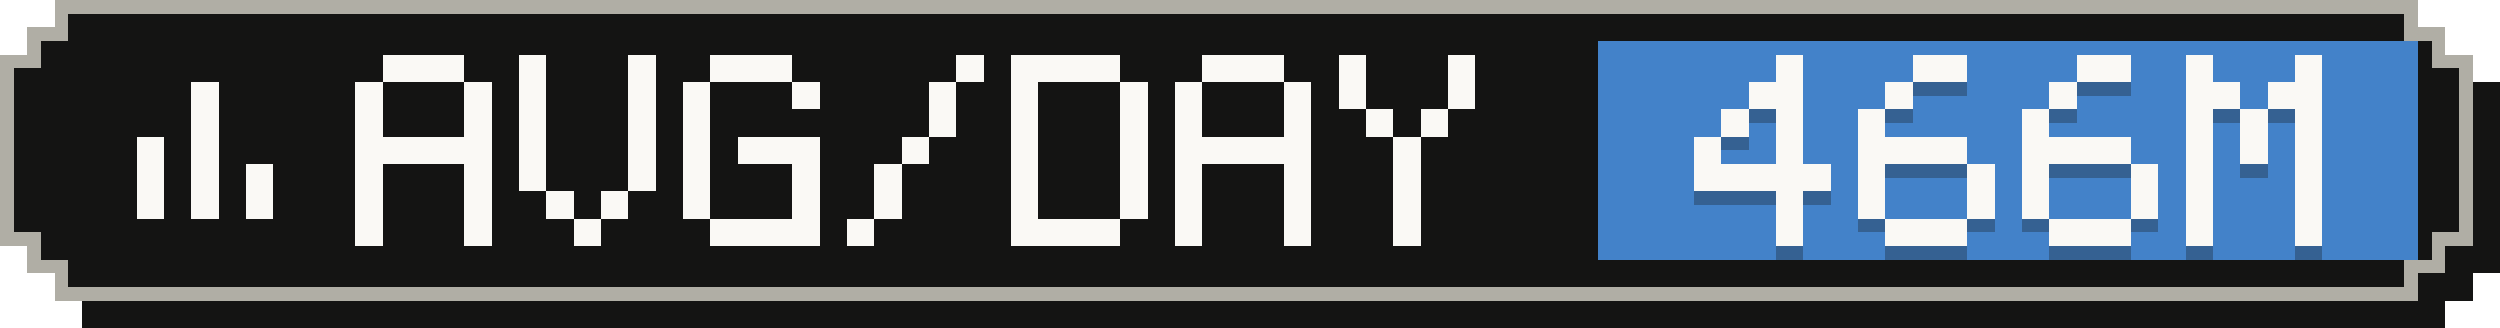
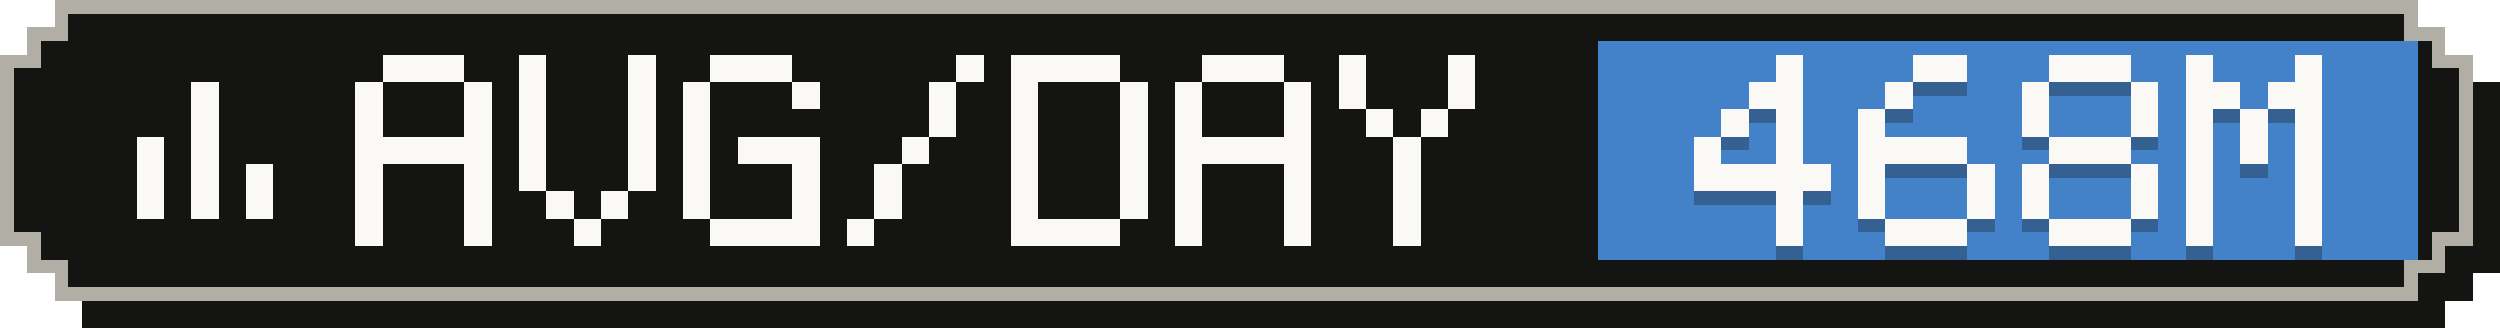
- <svg xmlns="http://www.w3.org/2000/svg" width="183" height="24" viewBox="0 0 183 24" role="img" aria-label="Average tokens per active day: 466M">
+ <svg xmlns="http://www.w3.org/2000/svg" width="183" height="24" viewBox="0 0 183 24" role="img" aria-label="Average tokens per active day: 468M">
  <g shape-rendering="crispEdges">
    <path fill="#141413" d="M6,2 H179 V4 H181 V6 H183 V20 H181 V22 H179 V24 H6 V22 H4 V20 H2 V6 H4 V4 H6 Z" />
    <path fill="#b0aea5" d="M4,0 H177 V2 H179 V4 H181 V18 H179 V20 H177 V22 H4 V20 H2 V18 H0 V4 H2 V2 H4 Z" />
    <path fill="#141413" d="M5,1 H176 V3 H178 V5 H180 V17 H178 V19 H176 V21 H5 V19 H3 V17 H1 V5 H3 V3 H5 Z" />
    <rect fill="#4382c9" x="117" y="3" width="60" height="16" />
    <g fill="#faf9f5">
      <rect x="14" y="6" width="2" height="2" />
      <rect x="14" y="8" width="2" height="2" />
      <rect x="10" y="10" width="2" height="2" />
      <rect x="14" y="10" width="2" height="2" />
      <rect x="10" y="12" width="2" height="2" />
      <rect x="14" y="12" width="2" height="2" />
      <rect x="18" y="12" width="2" height="2" />
      <rect x="10" y="14" width="2" height="2" />
      <rect x="14" y="14" width="2" height="2" />
      <rect x="18" y="14" width="2" height="2" />
    </g>
    <g fill="#faf9f5">
      <rect x="28" y="4" width="6" height="2" />
      <rect x="26" y="6" width="2" height="2" />
      <rect x="34" y="6" width="2" height="2" />
      <rect x="26" y="8" width="2" height="2" />
      <rect x="34" y="8" width="2" height="2" />
      <rect x="26" y="10" width="10" height="2" />
      <rect x="26" y="12" width="2" height="2" />
      <rect x="34" y="12" width="2" height="2" />
      <rect x="26" y="14" width="2" height="2" />
      <rect x="34" y="14" width="2" height="2" />
      <rect x="26" y="16" width="2" height="2" />
      <rect x="34" y="16" width="2" height="2" />
      <rect x="38" y="4" width="2" height="2" />
      <rect x="46" y="4" width="2" height="2" />
      <rect x="38" y="6" width="2" height="2" />
      <rect x="46" y="6" width="2" height="2" />
      <rect x="38" y="8" width="2" height="2" />
      <rect x="46" y="8" width="2" height="2" />
      <rect x="38" y="10" width="2" height="2" />
      <rect x="46" y="10" width="2" height="2" />
      <rect x="38" y="12" width="2" height="2" />
      <rect x="46" y="12" width="2" height="2" />
      <rect x="40" y="14" width="2" height="2" />
      <rect x="44" y="14" width="2" height="2" />
      <rect x="42" y="16" width="2" height="2" />
      <rect x="52" y="4" width="6" height="2" />
      <rect x="50" y="6" width="2" height="2" />
      <rect x="58" y="6" width="2" height="2" />
      <rect x="50" y="8" width="2" height="2" />
      <rect x="50" y="10" width="2" height="2" />
      <rect x="54" y="10" width="6" height="2" />
      <rect x="50" y="12" width="2" height="2" />
      <rect x="58" y="12" width="2" height="2" />
      <rect x="50" y="14" width="2" height="2" />
      <rect x="58" y="14" width="2" height="2" />
      <rect x="52" y="16" width="8" height="2" />
      <rect x="70" y="4" width="2" height="2" />
      <rect x="68" y="6" width="2" height="2" />
      <rect x="68" y="8" width="2" height="2" />
      <rect x="66" y="10" width="2" height="2" />
      <rect x="64" y="12" width="2" height="2" />
      <rect x="64" y="14" width="2" height="2" />
      <rect x="62" y="16" width="2" height="2" />
      <rect x="74" y="4" width="8" height="2" />
      <rect x="74" y="6" width="2" height="2" />
      <rect x="82" y="6" width="2" height="2" />
      <rect x="74" y="8" width="2" height="2" />
      <rect x="82" y="8" width="2" height="2" />
      <rect x="74" y="10" width="2" height="2" />
      <rect x="82" y="10" width="2" height="2" />
      <rect x="74" y="12" width="2" height="2" />
      <rect x="82" y="12" width="2" height="2" />
      <rect x="74" y="14" width="2" height="2" />
      <rect x="82" y="14" width="2" height="2" />
      <rect x="74" y="16" width="8" height="2" />
      <rect x="88" y="4" width="6" height="2" />
      <rect x="86" y="6" width="2" height="2" />
      <rect x="94" y="6" width="2" height="2" />
      <rect x="86" y="8" width="2" height="2" />
      <rect x="94" y="8" width="2" height="2" />
      <rect x="86" y="10" width="10" height="2" />
      <rect x="86" y="12" width="2" height="2" />
      <rect x="94" y="12" width="2" height="2" />
      <rect x="86" y="14" width="2" height="2" />
      <rect x="94" y="14" width="2" height="2" />
      <rect x="86" y="16" width="2" height="2" />
      <rect x="94" y="16" width="2" height="2" />
      <rect x="98" y="4" width="2" height="2" />
      <rect x="106" y="4" width="2" height="2" />
      <rect x="98" y="6" width="2" height="2" />
      <rect x="106" y="6" width="2" height="2" />
      <rect x="100" y="8" width="2" height="2" />
      <rect x="104" y="8" width="2" height="2" />
      <rect x="102" y="10" width="2" height="2" />
      <rect x="102" y="12" width="2" height="2" />
      <rect x="102" y="14" width="2" height="2" />
      <rect x="102" y="16" width="2" height="2" />
    </g>
    <g fill="#141413" fill-opacity=".3">
      <rect x="130" y="5" width="2" height="2" />
      <rect x="128" y="7" width="4" height="2" />
      <rect x="126" y="9" width="2" height="2" />
      <rect x="130" y="9" width="2" height="2" />
      <rect x="124" y="11" width="2" height="2" />
      <rect x="130" y="11" width="2" height="2" />
      <rect x="124" y="13" width="10" height="2" />
      <rect x="130" y="15" width="2" height="2" />
      <rect x="130" y="17" width="2" height="2" />
      <rect x="140" y="5" width="4" height="2" />
      <rect x="138" y="7" width="2" height="2" />
      <rect x="136" y="9" width="2" height="2" />
      <rect x="136" y="11" width="8" height="2" />
      <rect x="136" y="13" width="2" height="2" />
      <rect x="144" y="13" width="2" height="2" />
      <rect x="136" y="15" width="2" height="2" />
      <rect x="144" y="15" width="2" height="2" />
      <rect x="138" y="17" width="6" height="2" />
-       <rect x="152" y="5" width="4" height="2" />
-       <rect x="150" y="7" width="2" height="2" />
+       <rect x="150" y="5" width="6" height="2" />
+       <rect x="148" y="7" width="2" height="2" />
+       <rect x="156" y="7" width="2" height="2" />
      <rect x="148" y="9" width="2" height="2" />
-       <rect x="148" y="11" width="8" height="2" />
+       <rect x="156" y="9" width="2" height="2" />
+       <rect x="150" y="11" width="6" height="2" />
      <rect x="148" y="13" width="2" height="2" />
      <rect x="156" y="13" width="2" height="2" />
      <rect x="148" y="15" width="2" height="2" />
      <rect x="156" y="15" width="2" height="2" />
      <rect x="150" y="17" width="6" height="2" />
      <rect x="160" y="5" width="2" height="2" />
      <rect x="168" y="5" width="2" height="2" />
      <rect x="160" y="7" width="4" height="2" />
      <rect x="166" y="7" width="4" height="2" />
      <rect x="160" y="9" width="2" height="2" />
      <rect x="164" y="9" width="2" height="2" />
      <rect x="168" y="9" width="2" height="2" />
      <rect x="160" y="11" width="2" height="2" />
      <rect x="164" y="11" width="2" height="2" />
      <rect x="168" y="11" width="2" height="2" />
      <rect x="160" y="13" width="2" height="2" />
      <rect x="168" y="13" width="2" height="2" />
      <rect x="160" y="15" width="2" height="2" />
      <rect x="168" y="15" width="2" height="2" />
      <rect x="160" y="17" width="2" height="2" />
      <rect x="168" y="17" width="2" height="2" />
    </g>
    <g fill="#faf9f5">
      <rect x="130" y="4" width="2" height="2" />
      <rect x="128" y="6" width="4" height="2" />
      <rect x="126" y="8" width="2" height="2" />
      <rect x="130" y="8" width="2" height="2" />
      <rect x="124" y="10" width="2" height="2" />
      <rect x="130" y="10" width="2" height="2" />
      <rect x="124" y="12" width="10" height="2" />
      <rect x="130" y="14" width="2" height="2" />
      <rect x="130" y="16" width="2" height="2" />
      <rect x="140" y="4" width="4" height="2" />
      <rect x="138" y="6" width="2" height="2" />
      <rect x="136" y="8" width="2" height="2" />
      <rect x="136" y="10" width="8" height="2" />
      <rect x="136" y="12" width="2" height="2" />
      <rect x="144" y="12" width="2" height="2" />
      <rect x="136" y="14" width="2" height="2" />
      <rect x="144" y="14" width="2" height="2" />
      <rect x="138" y="16" width="6" height="2" />
-       <rect x="152" y="4" width="4" height="2" />
-       <rect x="150" y="6" width="2" height="2" />
+       <rect x="150" y="4" width="6" height="2" />
+       <rect x="148" y="6" width="2" height="2" />
+       <rect x="156" y="6" width="2" height="2" />
      <rect x="148" y="8" width="2" height="2" />
-       <rect x="148" y="10" width="8" height="2" />
+       <rect x="156" y="8" width="2" height="2" />
+       <rect x="150" y="10" width="6" height="2" />
      <rect x="148" y="12" width="2" height="2" />
      <rect x="156" y="12" width="2" height="2" />
      <rect x="148" y="14" width="2" height="2" />
      <rect x="156" y="14" width="2" height="2" />
      <rect x="150" y="16" width="6" height="2" />
      <rect x="160" y="4" width="2" height="2" />
      <rect x="168" y="4" width="2" height="2" />
      <rect x="160" y="6" width="4" height="2" />
      <rect x="166" y="6" width="4" height="2" />
      <rect x="160" y="8" width="2" height="2" />
      <rect x="164" y="8" width="2" height="2" />
      <rect x="168" y="8" width="2" height="2" />
      <rect x="160" y="10" width="2" height="2" />
      <rect x="164" y="10" width="2" height="2" />
      <rect x="168" y="10" width="2" height="2" />
      <rect x="160" y="12" width="2" height="2" />
      <rect x="168" y="12" width="2" height="2" />
      <rect x="160" y="14" width="2" height="2" />
      <rect x="168" y="14" width="2" height="2" />
      <rect x="160" y="16" width="2" height="2" />
      <rect x="168" y="16" width="2" height="2" />
    </g>
  </g>
</svg>
